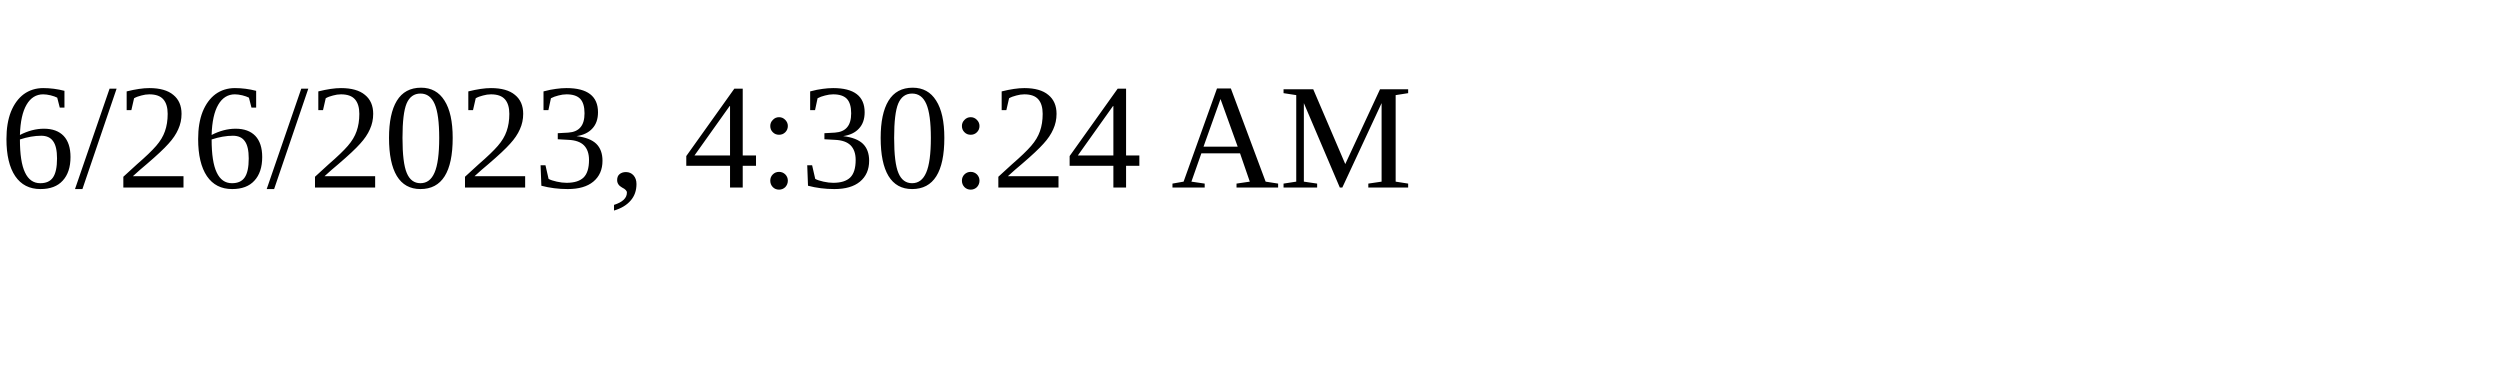
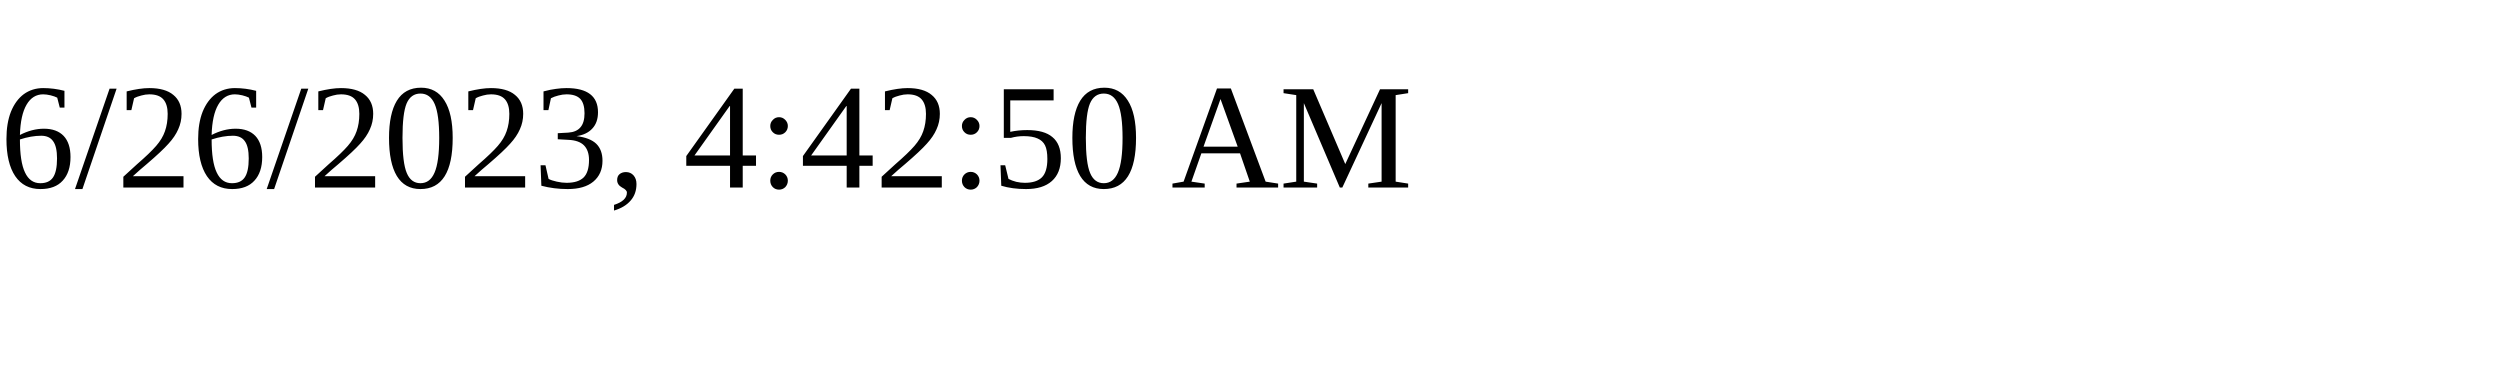
<svg xmlns="http://www.w3.org/2000/svg" height="30" width="200">
-   <text x="0" y="15">6/26/2023, 4:30:24 AM</text>
+   <text x="0" y="15">6/26/2023, 4:42:50 AM</text>
</svg>
